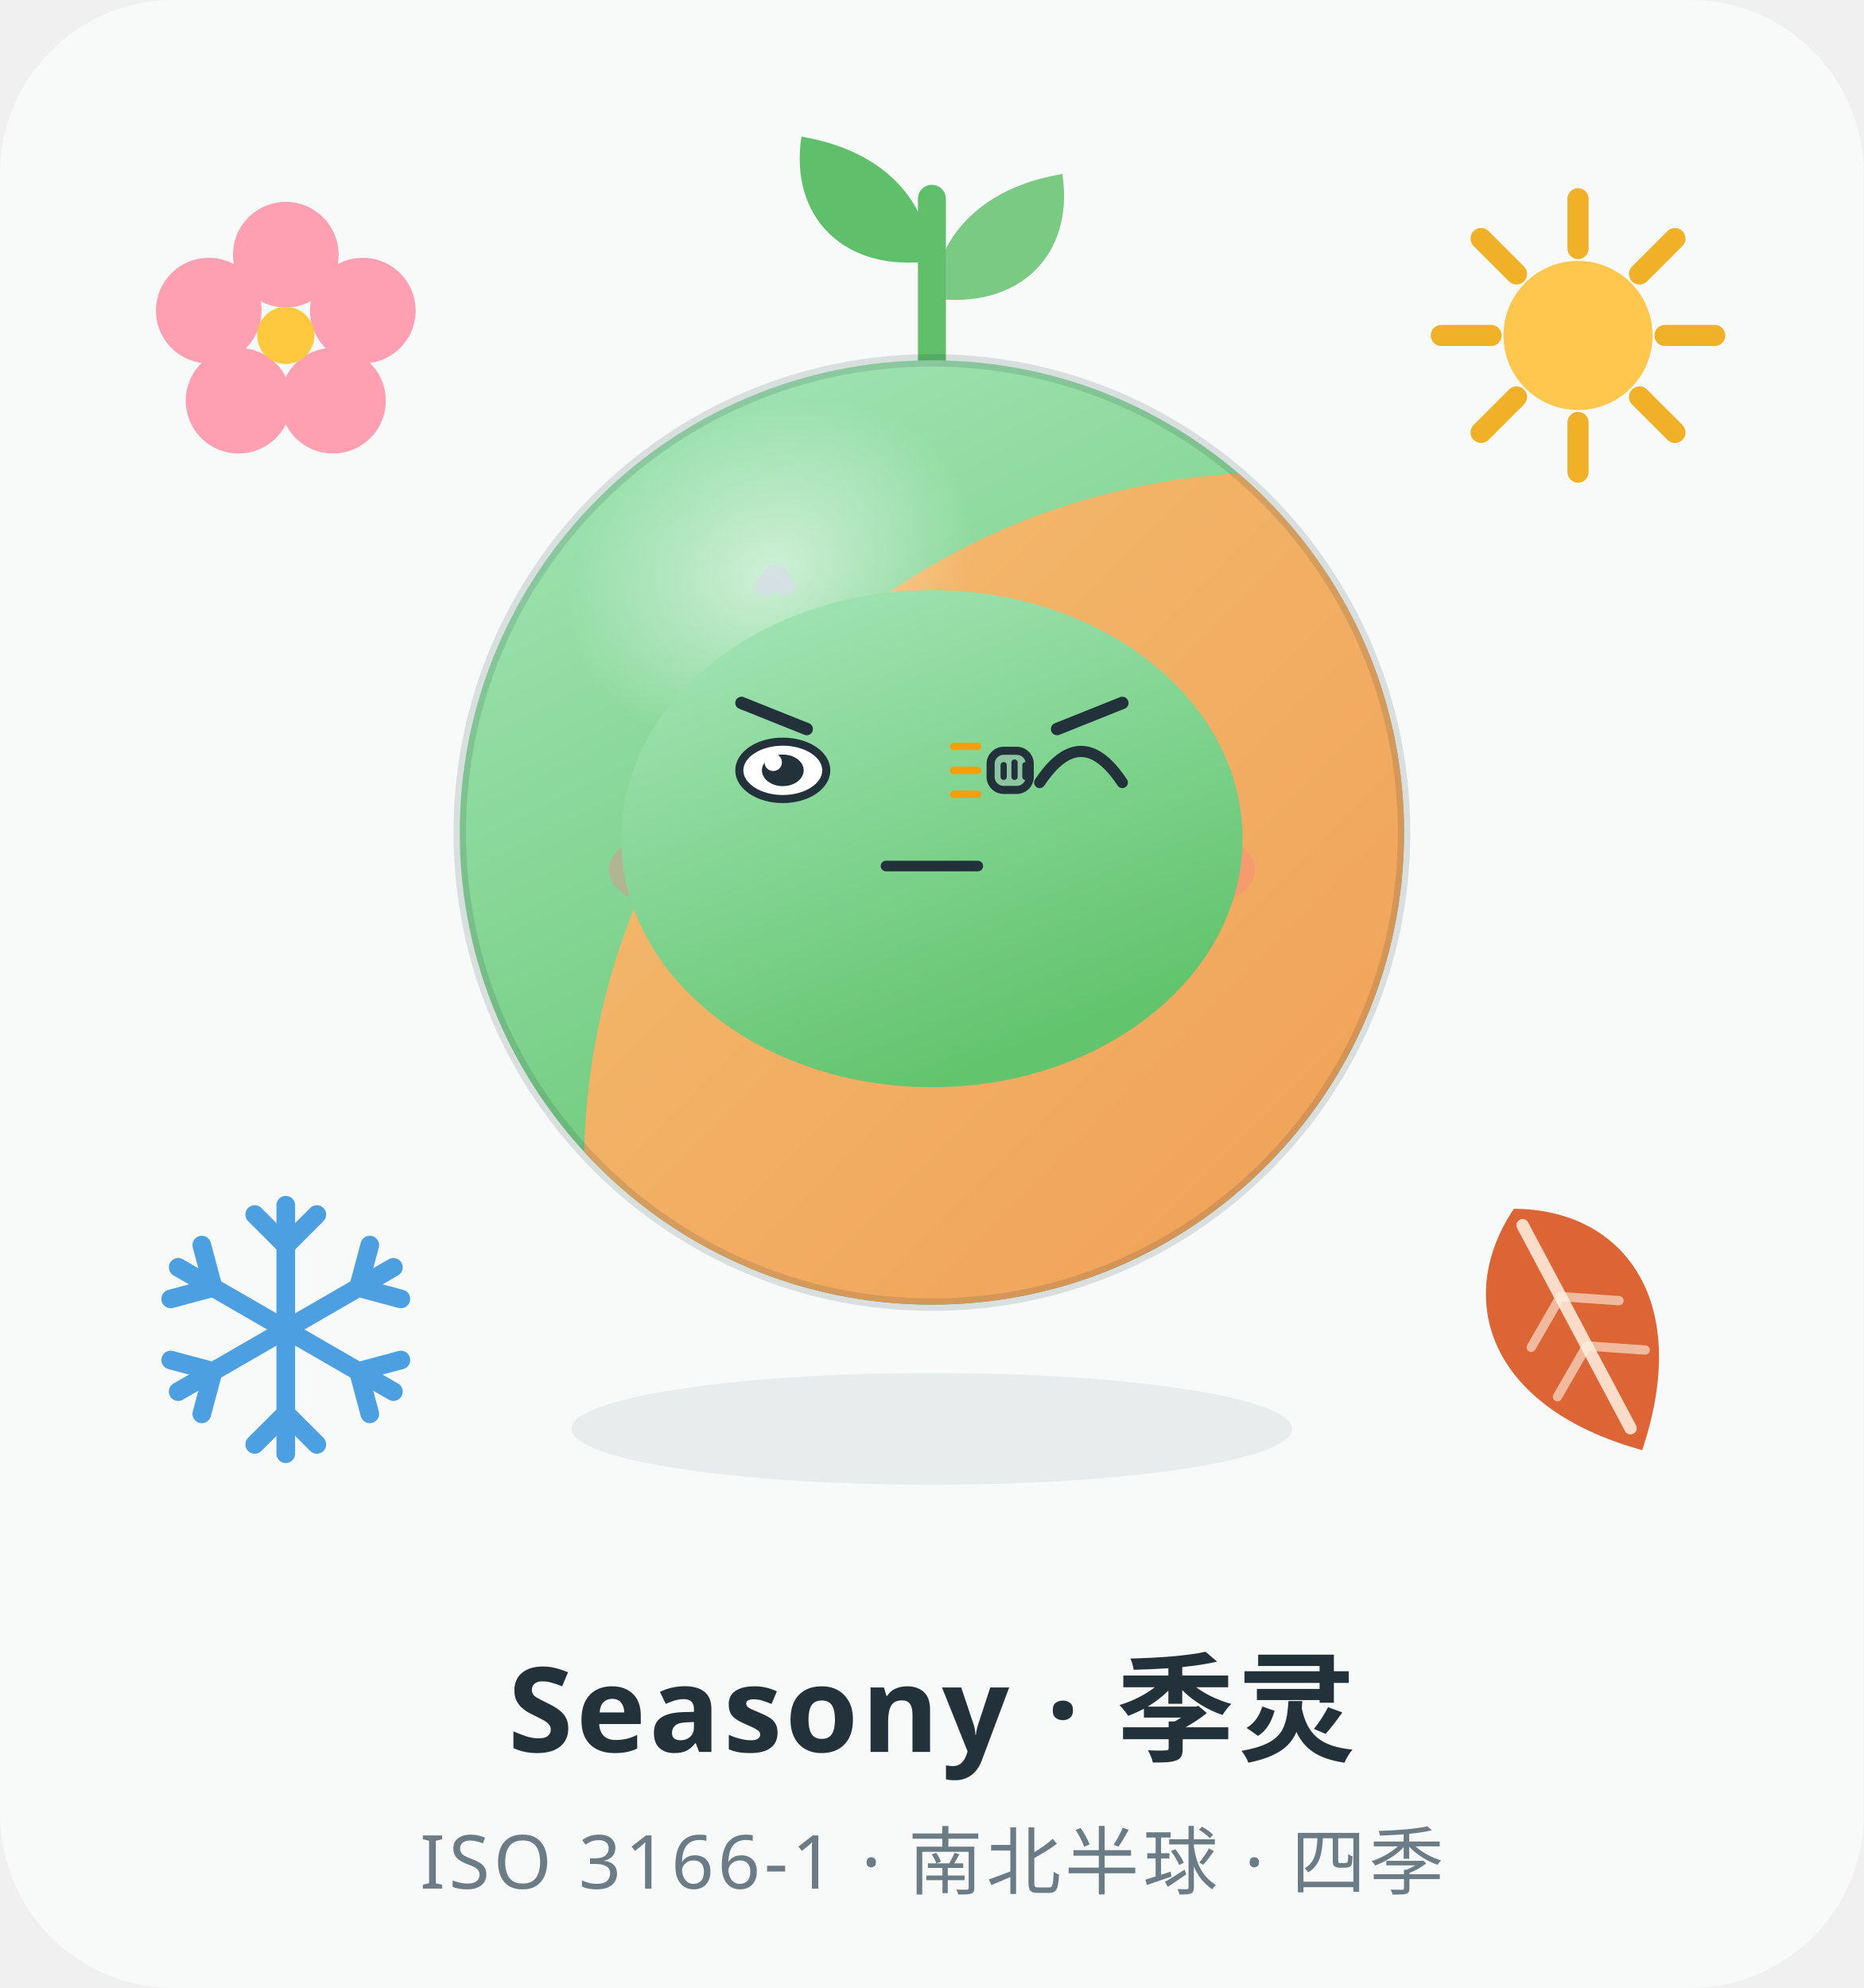
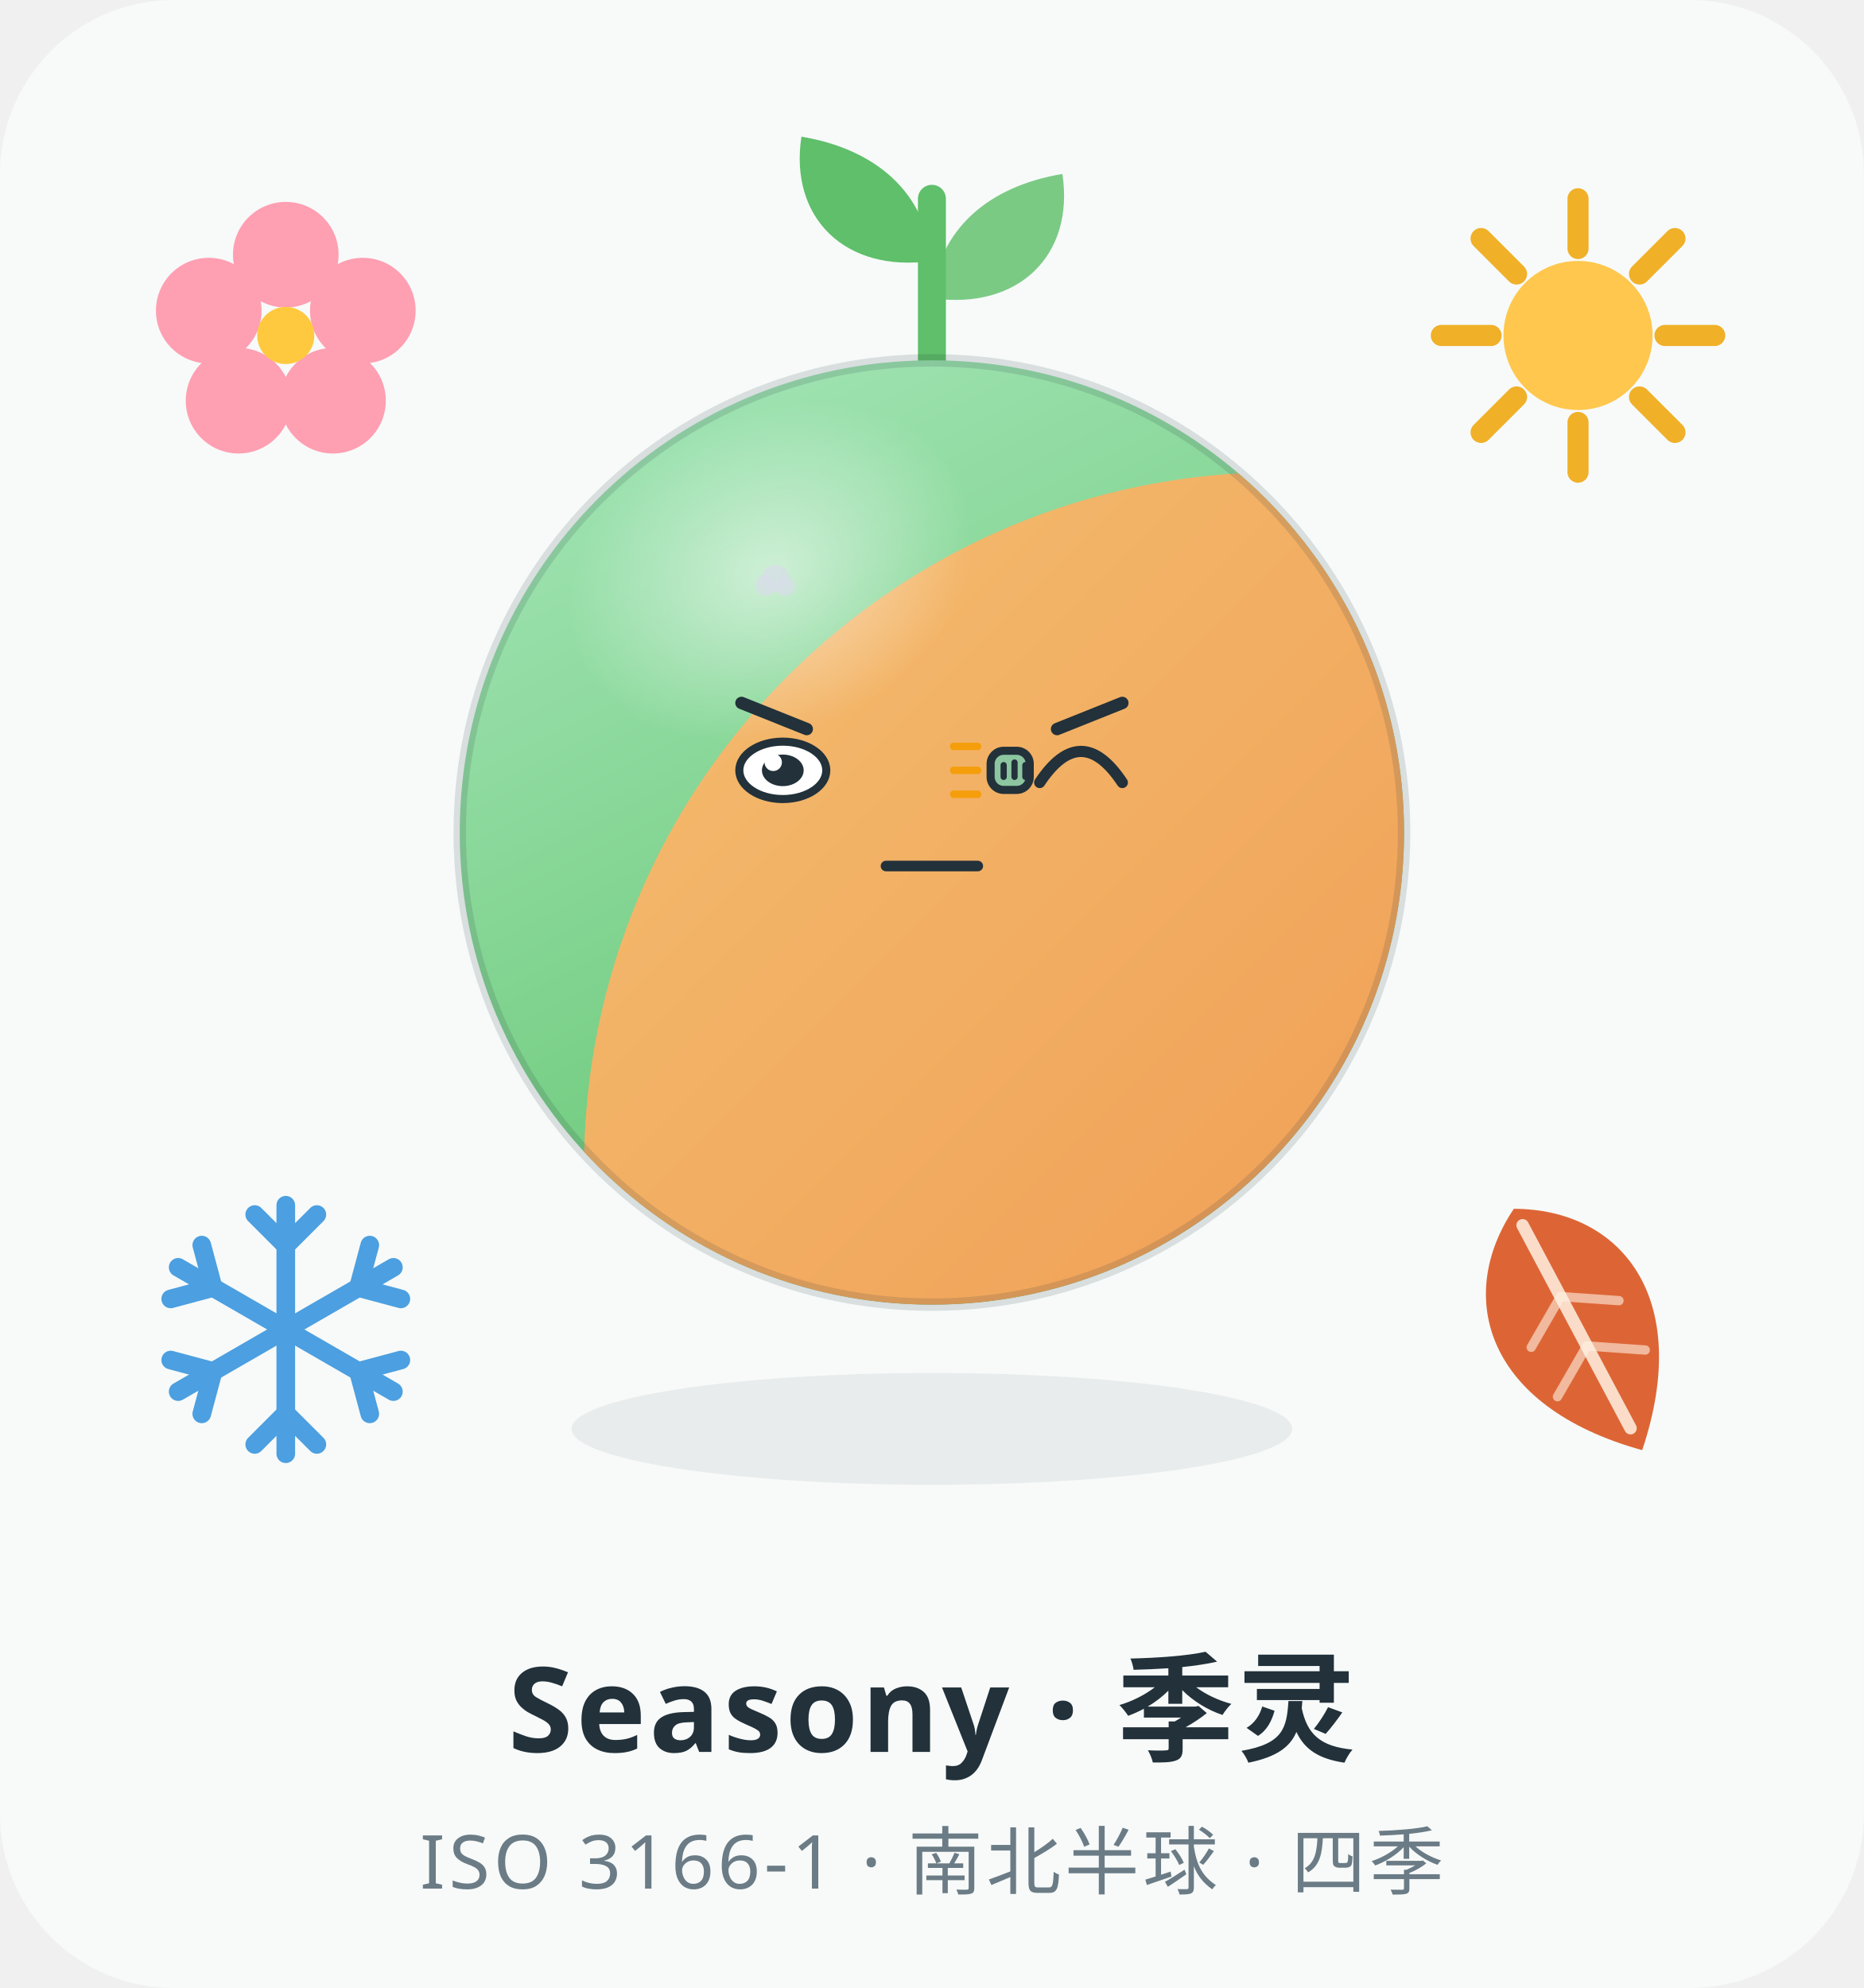
<svg xmlns="http://www.w3.org/2000/svg" viewBox="0 0 300 320" width="300" height="320" role="img" aria-label="Seasony 季灵 · 敲打 Knocking">
  <style>
.ex-motion { animation: ex-tap 0.55s ease-in-out infinite; transform-box: fill-box; transform-origin: 50% 50%; }
.ex-anim-tear { animation: ex-tear 1.8s ease-in infinite; transform-box: fill-box; transform-origin: center; }
.ex-anim-sweat { animation: ex-tear 1.5s ease-in infinite; transform-box: fill-box; transform-origin: center; }
.ex-anim-heart { animation: ex-heart 2.2s ease-out infinite; transform-box: fill-box; transform-origin: center; }
.ex-anim-spark { animation: ex-spark 1.9s ease-in-out infinite; transform-box: fill-box; transform-origin: center; }
.ex-anim-rain { animation: ex-rain 1.4s linear infinite; transform-box: fill-box; transform-origin: center; }
.ex-anim-confetti { animation: ex-confetti 2.4s linear infinite; transform-box: fill-box; transform-origin: center; }
.ex-anim-pulse { animation: ex-pulse 1.6s ease-in-out infinite; transform-box: fill-box; transform-origin: center; }
.ex-anim-knock { animation: ex-knock 0.55s ease-in-out infinite; transform-box: fill-box; transform-origin: center; }
.ex-anim-knockline { animation: ex-knockline 0.55s ease-out infinite; transform-box: fill-box; transform-origin: center; }
.ex-anim-palm { animation: ex-palm 0.9s ease-in-out infinite; transform-box: fill-box; transform-origin: center; }
.ex-anim-steam { animation: ex-steam 1.8s ease-out infinite; transform-box: fill-box; transform-origin: center; }
.ex-anim-shock { animation: ex-shock 0.5s ease-in-out infinite; transform-box: fill-box; transform-origin: center; }
.ex-anim-please { animation: ex-please 1.4s ease-in-out infinite; transform-box: fill-box; transform-origin: center; }
.ex-anim-drift { animation: ex-drift 4.5s ease-in-out infinite; transform-box: fill-box; transform-origin: center; }
@keyframes ex-tap { 0%,100% { transform: translateY(0); } 25% { transform: translateY(1.23px); } 32% { transform: translateY(0); } }
@keyframes ex-tear { 0% { transform: translateY(0); opacity: 0; } 18% { opacity: 1; } 100% { transform: translateY(8px); opacity: 0; } }
@keyframes ex-heart { 0% { transform: translateY(0) scale(.65); opacity: 0; } 20% { opacity: 1; } 100% { transform: translateY(-12.6px) scale(1.15); opacity: 0; } }
@keyframes ex-spark { 0%,100% { transform: scale(.6) rotate(0deg); opacity: .3; } 50% { transform: scale(1.15) rotate(25deg); opacity: 1; } }
@keyframes ex-rain { 0% { transform: translateY(0); opacity: 0; } 20% { opacity: 1; } 100% { transform: translateY(8.4px); opacity: 0; } }
@keyframes ex-confetti { 0% { transform: translateY(-4px) rotate(0deg); opacity: 1; } 100% { transform: translateY(14px) rotate(200deg); opacity: 0; } }
@keyframes ex-pulse { 0%,100% { transform: scale(1); opacity: .35; } 50% { transform: scale(1.18); opacity: .7; } }
@keyframes ex-knock { 0%,100% { transform: translateX(3.15px); } 35% { transform: translateX(0); } }
@keyframes ex-knockline { 0%,100% { transform: scaleX(.6); opacity: .35; } 35% { transform: scaleX(1); opacity: 1; } }
@keyframes ex-palm { 0%,100% { transform: translateY(0) rotate(0deg); } 50% { transform: translateY(-1px) rotate(-4deg); } }
@keyframes ex-steam { 0% { transform: translateY(0); opacity: .7; } 100% { transform: translateY(-7px); opacity: 0; } }
@keyframes ex-shock { 0%,100% { transform: scaleX(.7); opacity: .4; } 50% { transform: scaleX(1.25); opacity: 1; } }
@keyframes ex-please { 0%,100% { transform: translateY(0); } 50% { transform: translateY(-1.5px); } }
@keyframes ex-drift { 0%,100% { transform: translateY(0); } 50% { transform: translateY(-1.5px); } }
@media (prefers-reduced-motion: reduce) {
  .ex-motion, [class*="ex-anim-"] { animation: none !important; }
}
</style>
  <g class="ex-motion ex-knocking">
    <g class="ex-base">
      <defs>
        <linearGradient id="g-spring" x1="0" y1="0" x2="0.5" y2="1">
          <stop offset="0" stop-color="#A8E7BC" />
          <stop offset="1" stop-color="#62C46D" />
        </linearGradient>
        <linearGradient id="g-autumn" x1="1" y1="1" x2="0.1" y2="0.1">
          <stop offset="0" stop-color="#EE8A44" />
          <stop offset="1" stop-color="#F3B96C" />
        </linearGradient>
        <radialGradient id="g-gloss" cx="50%" cy="50%" r="50%">
          <stop offset="0" stop-color="#FFFFFF" stop-opacity=".55" />
          <stop offset="1" stop-color="#FFFFFF" stop-opacity="0" />
        </radialGradient>
        <clipPath id="clip-body">
          <circle cx="150" cy="134" r="76" />
        </clipPath>
        <g id="flake-arm" fill="none">
          <line x1="0" y1="0" x2="0" y2="-20" />
          <path d="M0 -13.5 L 5 -18.5 M 0 -13.5 L -5 -18.5" />
        </g>
      </defs>
      <rect x="0" y="0" width="300" height="320" rx="28" fill="#F7FAF9" />
      <g id="emblem-spring" transform="translate(46 54)">
        <g fill="#FF9FB2">
          <circle cx="0" cy="-13" r="8.5" />
          <circle cx="12.4" cy="-4" r="8.5" />
          <circle cx="7.6" cy="10.5" r="8.5" />
          <circle cx="-7.6" cy="10.5" r="8.5" />
          <circle cx="-12.4" cy="-4" r="8.5" />
        </g>
        <circle cx="0" cy="0" r="4.6" fill="#FFC93F" />
      </g>
      <g id="emblem-summer" transform="translate(254 54)">
        <g stroke="#F0B028" stroke-width="3.4" stroke-linecap="round">
          <line x1="0" y1="-22" x2="0" y2="-14" />
          <line x1="0" y1="14" x2="0" y2="22" />
          <line x1="-22" y1="0" x2="-14" y2="0" />
          <line x1="14" y1="0" x2="22" y2="0" />
          <line x1="-15.6" y1="-15.6" x2="-9.9" y2="-9.9" />
          <line x1="9.9" y1="9.9" x2="15.6" y2="15.6" />
          <line x1="15.6" y1="-15.6" x2="9.9" y2="-9.9" />
          <line x1="-9.9" y1="9.9" x2="-15.6" y2="15.6" />
        </g>
        <circle cx="0" cy="0" r="12" fill="#FFC74D" />
      </g>
      <g id="emblem-autumn" transform="translate(254 214) rotate(-28)">
        <path d="M0 -22 C 15 -14 19 4 0 22 C -19 4 -15 -14 0 -22 Z" fill="#DD6535" />
        <path d="M0 -19 L 0 18" stroke="#FFF1E3" stroke-width="2" stroke-linecap="round" opacity=".85" />
        <path d="M0 -6 L 8 -1 M 0 3 L 8 8 M 0 -6 L -8 -1 M 0 3 L -8 8" stroke="#FFF1E3" stroke-width="1.5" stroke-linecap="round" opacity=".6" />
      </g>
      <g id="emblem-winter" transform="translate(46 214)" stroke="#4C9FE0" stroke-width="3" stroke-linecap="round">
        <use href="#flake-arm" />
        <use href="#flake-arm" transform="rotate(60)" />
        <use href="#flake-arm" transform="rotate(120)" />
        <use href="#flake-arm" transform="rotate(180)" />
        <use href="#flake-arm" transform="rotate(240)" />
        <use href="#flake-arm" transform="rotate(300)" />
      </g>
      <path d="M150 60 C 150 46 150 40 150 32" fill="none" stroke="#5FBF6A" stroke-width="4.5" stroke-linecap="round" />
      <path d="M150 42 C 136 44 127 35 129 22 C 141 24 149 31 150 42 Z" fill="#5FBF6A" />
      <path d="M150 48 C 164 50 173 41 171 28 C 159 30 151 37 150 48 Z" fill="#5FBF6A" opacity=".82" />
      <ellipse cx="150" cy="230" rx="58" ry="9" fill="#22313A" opacity=".07" />
      <circle cx="150" cy="134" r="76" fill="url(#g-spring)" />
      <g clip-path="url(#clip-body)">
        <circle cx="206" cy="188" r="112" fill="url(#g-autumn)" />
      </g>
      <circle cx="150" cy="134" r="76" fill="none" stroke="#22313A" stroke-opacity=".14" stroke-width="2" />
      <ellipse cx="124" cy="92" rx="34" ry="26" fill="url(#g-gloss)" transform="rotate(-24 124 92)" />
-       <g fill="#22313A">
-         <circle cx="126" cy="124" r="7" />
-         <circle cx="174" cy="124" r="7" />
-       </g>
-       <g fill="#FFFFFF">
-         <circle cx="128.6" cy="121" r="2.4" />
-         <circle cx="176.6" cy="121" r="2.4" />
-       </g>
-       <g fill="#FF7A90" opacity=".35">
-         <ellipse cx="108" cy="140" rx="10" ry="6" />
-         <ellipse cx="192" cy="140" rx="10" ry="6" />
-       </g>
-       <path d="M139 142 Q150 152 161 142" fill="none" stroke="#22313A" stroke-width="3.4" stroke-linecap="round" />
      <text x="150" y="282" text-anchor="middle" font-family="PingFang SC, Hiragino Sans GB, Microsoft YaHei, Source Han Sans SC, sans-serif" font-size="19" font-weight="600" fill="#22313A" letter-spacing="0.5">Seasony · 季灵</text>
      <text x="150" y="304" text-anchor="middle" font-family="PingFang SC, Hiragino Sans GB, Microsoft YaHei, Source Han Sans SC, sans-serif" font-size="12" fill="#6B7C86" letter-spacing="0.6">ISO 3166-1 · 南北半球 · 四季</text>
    </g>
    <g class="ex-face">
-       <ellipse cx="150" cy="135" rx="50" ry="40" fill="url(#g-spring)" />
      <path d="M 119.35,113.15 L 129.85,117.35" stroke="#22313A" stroke-width="2" stroke-linecap="round" />
      <path d="M 180.65,113.15 L 170.15,117.35" stroke="#22313A" stroke-width="2" stroke-linecap="round" />
      <ellipse cx="126" cy="124" rx="7" ry="4.62" fill="#FFFFFF" stroke="#22313A" stroke-width="1.3" />
      <ellipse cx="126" cy="124" rx="3.36" ry="2.54" fill="#22313A" />
      <circle cx="124.46" cy="122.71" r="1.4" fill="#FFFFFF" />
      <path d="M 167.35,125.96 Q 174,115.95 180.65,125.96" fill="none" stroke="#22313A" stroke-width="1.8" stroke-linecap="round" />
      <path d="M 142.61,139.4 L 157.39,139.4" stroke="#22313A" stroke-width="1.7" stroke-linecap="round" />
      <g transform="translate(163.3 124)">
        <g class="ex-anim-knock">
          <rect x="-3.85" y="-3.15" width="6.3" height="6.3" rx="2.1" fill="#8CC5A0" stroke="#22313A" stroke-width="1.3" />
          <path d="M -1.75,-0.84 L -1.75,1.05 M 0,-1.26 L 0,1.05 M 1.75,-0.84 L 1.75,1.05" stroke="#22313A" stroke-width="1" stroke-linecap="round" />
        </g>
      </g>
      <g transform="translate(157.35 120.15)">
        <path class="ex-anim-knockline" style="animation-delay:0.0s" d="M 0 0 L -3.85 0" stroke="#F59E0B" stroke-width="1.2" stroke-linecap="round" />
      </g>
      <g transform="translate(157.35 124)">
        <path class="ex-anim-knockline" style="animation-delay:0.12s" d="M 0 0 L -3.85 0" stroke="#F59E0B" stroke-width="1.2" stroke-linecap="round" />
      </g>
      <g transform="translate(157.35 127.85)">
        <path class="ex-anim-knockline" style="animation-delay:0.24s" d="M 0 0 L -3.85 0" stroke="#F59E0B" stroke-width="1.2" stroke-linecap="round" />
      </g>
      <g transform="translate(123.27 94.21)">
        <circle class="ex-anim-steam" style="animation-delay:0.0s" r="1.73" fill="#D7DEE8" opacity=".72" />
      </g>
      <g transform="translate(124.84 93.11)">
        <circle class="ex-anim-steam" style="animation-delay:0.28s" r="2.2" fill="#D7DEE8" opacity=".72" />
      </g>
      <g transform="translate(126.42 94.37)">
        <circle class="ex-anim-steam" style="animation-delay:0.56s" r="1.57" fill="#D7DEE8" opacity=".72" />
      </g>
    </g>
  </g>
</svg>
